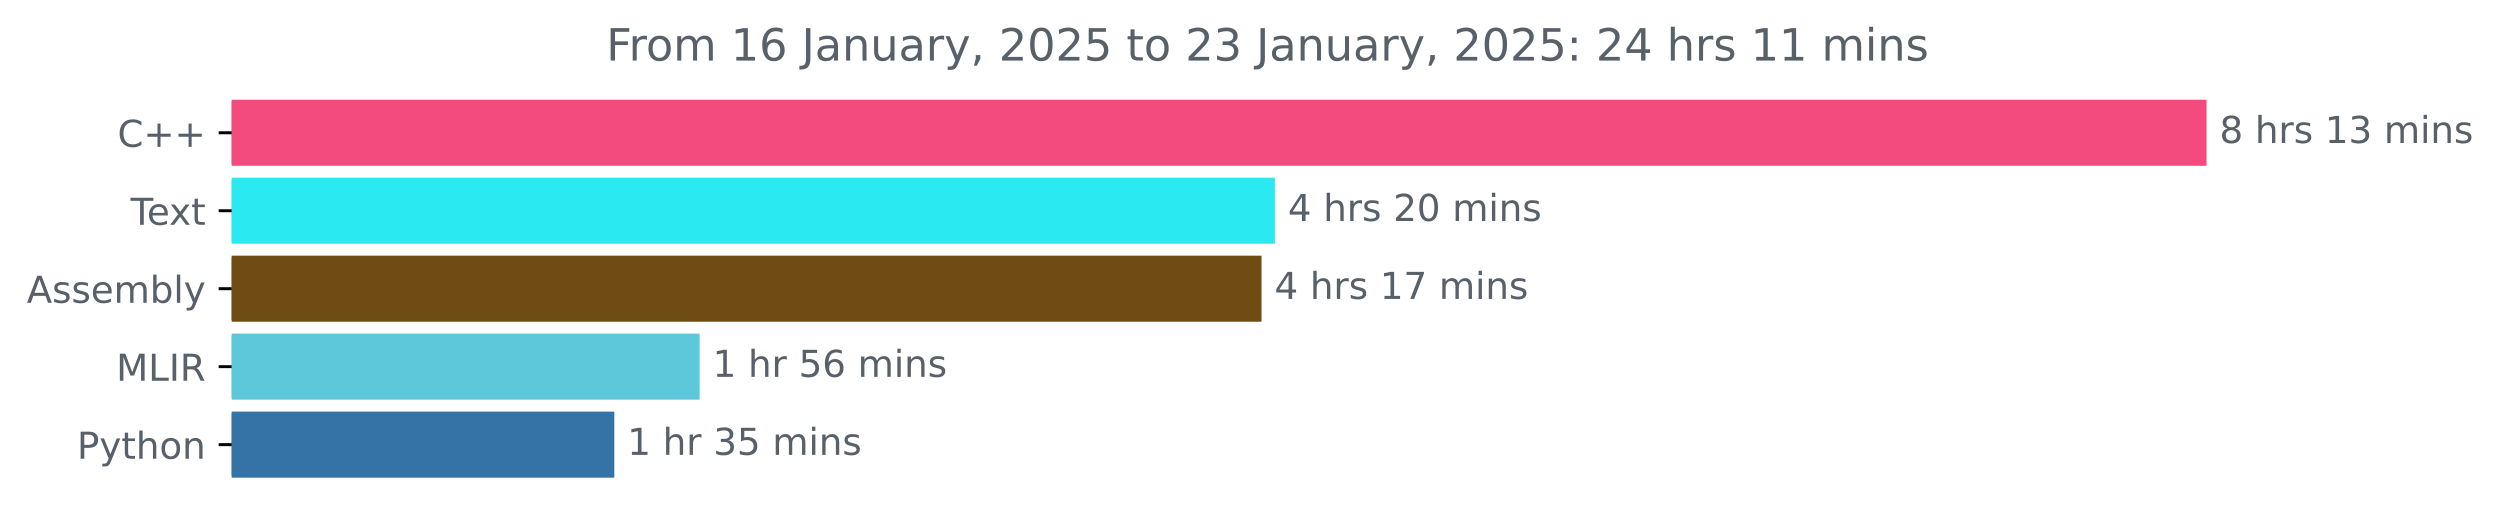
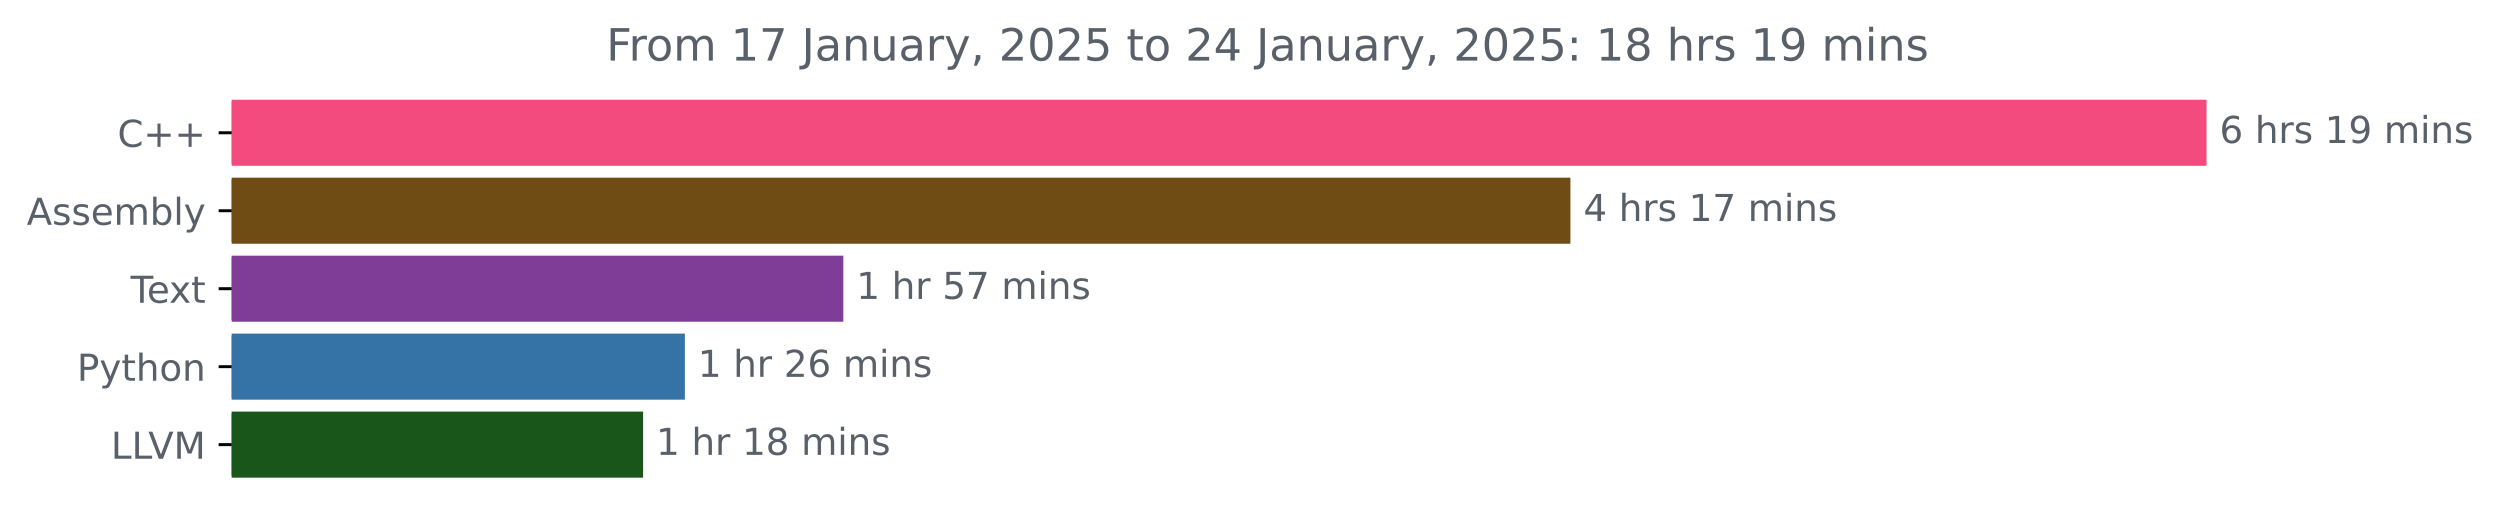
<svg xmlns="http://www.w3.org/2000/svg" xmlns:xlink="http://www.w3.org/1999/xlink" width="673.372pt" height="140.398pt" viewBox="0 0 673.372 140.398" version="1.1">
  <defs>
    <style type="text/css">*{stroke-linejoin: round; stroke-linecap: butt}</style>
  </defs>
  <g id="figure_1">
    <g id="patch_1">
      <path d="M 0 140.398  L 673.372 140.398  L 673.372 0  L 0 0  L 0 140.398  z " style="fill: none" />
    </g>
    <g id="axes_1">
      <g id="patch_2">
-         <path d="M 62.398 27.358  L 593.827 27.358  L 593.827 44.158  L 62.398 44.158  z " clip-path="url(#pa5e353f03c)" style="fill: #f34b7d; stroke: #f34b7d; stroke-linejoin: miter" />
+         <path d="M 62.398 27.358  L 593.827 27.358  L 593.827 44.158  L 62.398 44.158  z " clip-path="url(#pe6718f9376)" style="fill: #f34b7d; stroke: #f34b7d; stroke-linejoin: miter" />
      </g>
      <g id="patch_3">
-         <path d="M 62.398 48.358  L 342.888 48.358  L 342.888 65.158  L 62.398 65.158  z " clip-path="url(#pa5e353f03c)" style="fill: #2ae9f1; stroke: #2ae9f1; stroke-linejoin: miter" />
+         <path d="M 62.398 48.358  L 422.488 48.358  L 422.488 65.158  L 62.398 65.158  z " clip-path="url(#pe6718f9376)" style="fill: #6e4c13; stroke: #6e4c13; stroke-linejoin: miter" />
      </g>
      <g id="patch_4">
-         <path d="M 62.398 69.358  L 339.292 69.358  L 339.292 86.158  L 62.398 86.158  z " clip-path="url(#pa5e353f03c)" style="fill: #6e4c13; stroke: #6e4c13; stroke-linejoin: miter" />
+         <path d="M 62.398 69.358  L 226.65 69.358  L 226.65 86.158  L 62.398 86.158  z " clip-path="url(#pe6718f9376)" style="fill: #7f3d97; stroke: #7f3d97; stroke-linejoin: miter" />
      </g>
      <g id="patch_5">
-         <path d="M 62.398 90.358  L 187.946 90.358  L 187.946 107.158  L 62.398 107.158  z " clip-path="url(#pa5e353f03c)" style="fill: #5ec8db; stroke: #5ec8db; stroke-linejoin: miter" />
+         <path d="M 62.398 90.358  L 183.969 90.358  L 183.969 107.158  L 62.398 107.158  z " clip-path="url(#pe6718f9376)" style="fill: #3572a5; stroke: #3572a5; stroke-linejoin: miter" />
      </g>
      <g id="patch_6">
-         <path d="M 62.398 111.358  L 164.963 111.358  L 164.963 128.158  L 62.398 128.158  z " clip-path="url(#pa5e353f03c)" style="fill: #3572a5; stroke: #3572a5; stroke-linejoin: miter" />
+         <path d="M 62.398 111.358  L 172.721 111.358  L 172.721 128.158  L 62.398 128.158  z " clip-path="url(#pe6718f9376)" style="fill: #185619; stroke: #185619; stroke-linejoin: miter" />
      </g>
      <g id="matplotlib.axis_1" />
      <g id="matplotlib.axis_2">
        <g id="ytick_1">
          <g id="line2d_1">
            <defs>
-               <path id="m354c812a5a" d="M 0 0  L -3.5 0  " style="stroke: #000000; stroke-width: 0.8" />
+               <path id="m899b1f251d" d="M 0 0  L -3.5 0  " style="stroke: #000000; stroke-width: 0.8" />
            </defs>
            <g>
-               <use xlink:href="#m354c812a5a" x="62.398" y="35.758" style="stroke: #000000; stroke-width: 0.8" />
+               <use xlink:href="#m899b1f251d" x="62.398" y="35.758" style="stroke: #000000; stroke-width: 0.8" />
            </g>
          </g>
          <g id="text_1">
            <g style="fill: #586069" transform="translate(31.65625 39.55734) scale(0.1 -0.1)">
              <defs>
                <path id="DejaVuSans-43" d="M 4122 4306  L 4122 3641  Q 3803 3938 3442 4084  Q 3081 4231 2675 4231  Q 1875 4231 1450 3742  Q 1025 3253 1025 2328  Q 1025 1406 1450 917  Q 1875 428 2675 428  Q 3081 428 3442 575  Q 3803 722 4122 1019  L 4122 359  Q 3791 134 3420 21  Q 3050 -91 2638 -91  Q 1578 -91 968 557  Q 359 1206 359 2328  Q 359 3453 968 4101  Q 1578 4750 2638 4750  Q 3056 4750 3426 4639  Q 3797 4528 4122 4306  z " transform="scale(0.015625)" />
                <path id="DejaVuSans-2b" d="M 2944 4013  L 2944 2272  L 4684 2272  L 4684 1741  L 2944 1741  L 2944 0  L 2419 0  L 2419 1741  L 678 1741  L 678 2272  L 2419 2272  L 2419 4013  L 2944 4013  z " transform="scale(0.015625)" />
              </defs>
              <use xlink:href="#DejaVuSans-43" />
              <use xlink:href="#DejaVuSans-2b" x="69.824" />
              <use xlink:href="#DejaVuSans-2b" x="153.613" />
            </g>
          </g>
        </g>
        <g id="ytick_2">
          <g id="line2d_2">
            <g>
-               <use xlink:href="#m354c812a5a" x="62.398" y="56.758" style="stroke: #000000; stroke-width: 0.8" />
+               <use xlink:href="#m899b1f251d" x="62.398" y="56.758" style="stroke: #000000; stroke-width: 0.8" />
            </g>
          </g>
          <g id="text_2">
-             <g style="fill: #586069" transform="translate(35.17344 60.55734) scale(0.1 -0.1)">
-               <defs>
-                 <path id="DejaVuSans-54" d="M -19 4666  L 3928 4666  L 3928 4134  L 2272 4134  L 2272 0  L 1638 0  L 1638 4134  L -19 4134  L -19 4666  z " transform="scale(0.015625)" />
-                 <path id="DejaVuSans-65" d="M 3597 1894  L 3597 1613  L 953 1613  Q 991 1019 1311 708  Q 1631 397 2203 397  Q 2534 397 2845 478  Q 3156 559 3463 722  L 3463 178  Q 3153 47 2828 -22  Q 2503 -91 2169 -91  Q 1331 -91 842 396  Q 353 884 353 1716  Q 353 2575 817 3079  Q 1281 3584 2069 3584  Q 2775 3584 3186 3129  Q 3597 2675 3597 1894  z M 3022 2063  Q 3016 2534 2758 2815  Q 2500 3097 2075 3097  Q 1594 3097 1305 2825  Q 1016 2553 972 2059  L 3022 2063  z " transform="scale(0.015625)" />
-                 <path id="DejaVuSans-78" d="M 3513 3500  L 2247 1797  L 3578 0  L 2900 0  L 1881 1375  L 863 0  L 184 0  L 1544 1831  L 300 3500  L 978 3500  L 1906 2253  L 2834 3500  L 3513 3500  z " transform="scale(0.015625)" />
-                 <path id="DejaVuSans-74" d="M 1172 4494  L 1172 3500  L 2356 3500  L 2356 3053  L 1172 3053  L 1172 1153  Q 1172 725 1289 603  Q 1406 481 1766 481  L 2356 481  L 2356 0  L 1766 0  Q 1100 0 847 248  Q 594 497 594 1153  L 594 3053  L 172 3053  L 172 3500  L 594 3500  L 594 4494  L 1172 4494  z " transform="scale(0.015625)" />
-               </defs>
-               <use xlink:href="#DejaVuSans-54" />
-               <use xlink:href="#DejaVuSans-65" x="44.084" />
-               <use xlink:href="#DejaVuSans-78" x="103.857" />
-               <use xlink:href="#DejaVuSans-74" x="163.037" />
-             </g>
-           </g>
-         </g>
-         <g id="ytick_3">
-           <g id="line2d_3">
-             <g>
-               <use xlink:href="#m354c812a5a" x="62.398" y="77.758" style="stroke: #000000; stroke-width: 0.8" />
-             </g>
-           </g>
-           <g id="text_3">
-             <g style="fill: #586069" transform="translate(7.2 81.55734) scale(0.1 -0.1)">
+             <g style="fill: #586069" transform="translate(7.2 60.55734) scale(0.1 -0.1)">
              <defs>
                <path id="DejaVuSans-41" d="M 2188 4044  L 1331 1722  L 3047 1722  L 2188 4044  z M 1831 4666  L 2547 4666  L 4325 0  L 3669 0  L 3244 1197  L 1141 1197  L 716 0  L 50 0  L 1831 4666  z " transform="scale(0.015625)" />
                <path id="DejaVuSans-73" d="M 2834 3397  L 2834 2853  Q 2591 2978 2328 3040  Q 2066 3103 1784 3103  Q 1356 3103 1142 2972  Q 928 2841 928 2578  Q 928 2378 1081 2264  Q 1234 2150 1697 2047  L 1894 2003  Q 2506 1872 2764 1633  Q 3022 1394 3022 966  Q 3022 478 2636 193  Q 2250 -91 1575 -91  Q 1294 -91 989 -36  Q 684 19 347 128  L 347 722  Q 666 556 975 473  Q 1284 391 1588 391  Q 1994 391 2212 530  Q 2431 669 2431 922  Q 2431 1156 2273 1281  Q 2116 1406 1581 1522  L 1381 1569  Q 847 1681 609 1914  Q 372 2147 372 2553  Q 372 3047 722 3315  Q 1072 3584 1716 3584  Q 2034 3584 2315 3537  Q 2597 3491 2834 3397  z " transform="scale(0.015625)" />
+                 <path id="DejaVuSans-65" d="M 3597 1894  L 3597 1613  L 953 1613  Q 991 1019 1311 708  Q 1631 397 2203 397  Q 2534 397 2845 478  Q 3156 559 3463 722  L 3463 178  Q 3153 47 2828 -22  Q 2503 -91 2169 -91  Q 1331 -91 842 396  Q 353 884 353 1716  Q 353 2575 817 3079  Q 1281 3584 2069 3584  Q 2775 3584 3186 3129  Q 3597 2675 3597 1894  z M 3022 2063  Q 3016 2534 2758 2815  Q 2500 3097 2075 3097  Q 1594 3097 1305 2825  Q 1016 2553 972 2059  L 3022 2063  z " transform="scale(0.015625)" />
                <path id="DejaVuSans-6d" d="M 3328 2828  Q 3544 3216 3844 3400  Q 4144 3584 4550 3584  Q 5097 3584 5394 3201  Q 5691 2819 5691 2113  L 5691 0  L 5113 0  L 5113 2094  Q 5113 2597 4934 2840  Q 4756 3084 4391 3084  Q 3944 3084 3684 2787  Q 3425 2491 3425 1978  L 3425 0  L 2847 0  L 2847 2094  Q 2847 2600 2669 2842  Q 2491 3084 2119 3084  Q 1678 3084 1418 2786  Q 1159 2488 1159 1978  L 1159 0  L 581 0  L 581 3500  L 1159 3500  L 1159 2956  Q 1356 3278 1631 3431  Q 1906 3584 2284 3584  Q 2666 3584 2933 3390  Q 3200 3197 3328 2828  z " transform="scale(0.015625)" />
                <path id="DejaVuSans-62" d="M 3116 1747  Q 3116 2381 2855 2742  Q 2594 3103 2138 3103  Q 1681 3103 1420 2742  Q 1159 2381 1159 1747  Q 1159 1113 1420 752  Q 1681 391 2138 391  Q 2594 391 2855 752  Q 3116 1113 3116 1747  z M 1159 2969  Q 1341 3281 1617 3432  Q 1894 3584 2278 3584  Q 2916 3584 3314 3078  Q 3713 2572 3713 1747  Q 3713 922 3314 415  Q 2916 -91 2278 -91  Q 1894 -91 1617 61  Q 1341 213 1159 525  L 1159 0  L 581 0  L 581 4863  L 1159 4863  L 1159 2969  z " transform="scale(0.015625)" />
                <path id="DejaVuSans-6c" d="M 603 4863  L 1178 4863  L 1178 0  L 603 0  L 603 4863  z " transform="scale(0.015625)" />
                <path id="DejaVuSans-79" d="M 2059 -325  Q 1816 -950 1584 -1140  Q 1353 -1331 966 -1331  L 506 -1331  L 506 -850  L 844 -850  Q 1081 -850 1212 -737  Q 1344 -625 1503 -206  L 1606 56  L 191 3500  L 800 3500  L 1894 763  L 2988 3500  L 3597 3500  L 2059 -325  z " transform="scale(0.015625)" />
              </defs>
              <use xlink:href="#DejaVuSans-41" />
              <use xlink:href="#DejaVuSans-73" x="68.408" />
              <use xlink:href="#DejaVuSans-73" x="120.508" />
              <use xlink:href="#DejaVuSans-65" x="172.607" />
              <use xlink:href="#DejaVuSans-6d" x="234.131" />
              <use xlink:href="#DejaVuSans-62" x="331.543" />
              <use xlink:href="#DejaVuSans-6c" x="395.02" />
              <use xlink:href="#DejaVuSans-79" x="422.803" />
            </g>
          </g>
        </g>
+         <g id="ytick_3">
+           <g id="line2d_3">
+             <g>
+               <use xlink:href="#m899b1f251d" x="62.398" y="77.758" style="stroke: #000000; stroke-width: 0.8" />
+             </g>
+           </g>
+           <g id="text_3">
+             <g style="fill: #586069" transform="translate(35.17344 81.55734) scale(0.1 -0.1)">
+               <defs>
+                 <path id="DejaVuSans-54" d="M -19 4666  L 3928 4666  L 3928 4134  L 2272 4134  L 2272 0  L 1638 0  L 1638 4134  L -19 4134  L -19 4666  z " transform="scale(0.015625)" />
+                 <path id="DejaVuSans-78" d="M 3513 3500  L 2247 1797  L 3578 0  L 2900 0  L 1881 1375  L 863 0  L 184 0  L 1544 1831  L 300 3500  L 978 3500  L 1906 2253  L 2834 3500  L 3513 3500  z " transform="scale(0.015625)" />
+                 <path id="DejaVuSans-74" d="M 1172 4494  L 1172 3500  L 2356 3500  L 2356 3053  L 1172 3053  L 1172 1153  Q 1172 725 1289 603  Q 1406 481 1766 481  L 2356 481  L 2356 0  L 1766 0  Q 1100 0 847 248  Q 594 497 594 1153  L 594 3053  L 172 3053  L 172 3500  L 594 3500  L 594 4494  L 1172 4494  z " transform="scale(0.015625)" />
+               </defs>
+               <use xlink:href="#DejaVuSans-54" />
+               <use xlink:href="#DejaVuSans-65" x="44.084" />
+               <use xlink:href="#DejaVuSans-78" x="103.857" />
+               <use xlink:href="#DejaVuSans-74" x="163.037" />
+             </g>
+           </g>
+         </g>
        <g id="ytick_4">
          <g id="line2d_4">
            <g>
-               <use xlink:href="#m354c812a5a" x="62.398" y="98.758" style="stroke: #000000; stroke-width: 0.8" />
+               <use xlink:href="#m899b1f251d" x="62.398" y="98.758" style="stroke: #000000; stroke-width: 0.8" />
            </g>
          </g>
          <g id="text_4">
-             <g style="fill: #586069" transform="translate(31.3 102.5573) scale(0.1 -0.1)">
-               <defs>
-                 <path id="DejaVuSans-4d" d="M 628 4666  L 1569 4666  L 2759 1491  L 3956 4666  L 4897 4666  L 4897 0  L 4281 0  L 4281 4097  L 3078 897  L 2444 897  L 1241 4097  L 1241 0  L 628 0  L 628 4666  z " transform="scale(0.015625)" />
-                 <path id="DejaVuSans-4c" d="M 628 4666  L 1259 4666  L 1259 531  L 3531 531  L 3531 0  L 628 0  L 628 4666  z " transform="scale(0.015625)" />
-                 <path id="DejaVuSans-49" d="M 628 4666  L 1259 4666  L 1259 0  L 628 0  L 628 4666  z " transform="scale(0.015625)" />
-                 <path id="DejaVuSans-52" d="M 2841 2188  Q 3044 2119 3236 1894  Q 3428 1669 3622 1275  L 4263 0  L 3584 0  L 2988 1197  Q 2756 1666 2539 1819  Q 2322 1972 1947 1972  L 1259 1972  L 1259 0  L 628 0  L 628 4666  L 2053 4666  Q 2853 4666 3247 4331  Q 3641 3997 3641 3322  Q 3641 2881 3436 2590  Q 3231 2300 2841 2188  z M 1259 4147  L 1259 2491  L 2053 2491  Q 2509 2491 2742 2702  Q 2975 2913 2975 3322  Q 2975 3731 2742 3939  Q 2509 4147 2053 4147  L 1259 4147  z " transform="scale(0.015625)" />
-               </defs>
-               <use xlink:href="#DejaVuSans-4d" />
-               <use xlink:href="#DejaVuSans-4c" x="86.279" />
-               <use xlink:href="#DejaVuSans-49" x="141.992" />
-               <use xlink:href="#DejaVuSans-52" x="171.484" />
-             </g>
-           </g>
-         </g>
-         <g id="ytick_5">
-           <g id="line2d_5">
-             <g>
-               <use xlink:href="#m354c812a5a" x="62.398" y="119.758" style="stroke: #000000; stroke-width: 0.8" />
-             </g>
-           </g>
-           <g id="text_5">
-             <g style="fill: #586069" transform="translate(20.73594 123.5573) scale(0.1 -0.1)">
+             <g style="fill: #586069" transform="translate(20.73594 102.5573) scale(0.1 -0.1)">
              <defs>
                <path id="DejaVuSans-50" d="M 1259 4147  L 1259 2394  L 2053 2394  Q 2494 2394 2734 2622  Q 2975 2850 2975 3272  Q 2975 3691 2734 3919  Q 2494 4147 2053 4147  L 1259 4147  z M 628 4666  L 2053 4666  Q 2838 4666 3239 4311  Q 3641 3956 3641 3272  Q 3641 2581 3239 2228  Q 2838 1875 2053 1875  L 1259 1875  L 1259 0  L 628 0  L 628 4666  z " transform="scale(0.015625)" />
                <path id="DejaVuSans-68" d="M 3513 2113  L 3513 0  L 2938 0  L 2938 2094  Q 2938 2591 2744 2837  Q 2550 3084 2163 3084  Q 1697 3084 1428 2787  Q 1159 2491 1159 1978  L 1159 0  L 581 0  L 581 4863  L 1159 4863  L 1159 2956  Q 1366 3272 1645 3428  Q 1925 3584 2291 3584  Q 2894 3584 3203 3211  Q 3513 2838 3513 2113  z " transform="scale(0.015625)" />
                <path id="DejaVuSans-6f" d="M 1959 3097  Q 1497 3097 1228 2736  Q 959 2375 959 1747  Q 959 1119 1226 758  Q 1494 397 1959 397  Q 2419 397 2687 759  Q 2956 1122 2956 1747  Q 2956 2369 2687 2733  Q 2419 3097 1959 3097  z M 1959 3584  Q 2709 3584 3137 3096  Q 3566 2609 3566 1747  Q 3566 888 3137 398  Q 2709 -91 1959 -91  Q 1206 -91 779 398  Q 353 888 353 1747  Q 353 2609 779 3096  Q 1206 3584 1959 3584  z " transform="scale(0.015625)" />
                <path id="DejaVuSans-6e" d="M 3513 2113  L 3513 0  L 2938 0  L 2938 2094  Q 2938 2591 2744 2837  Q 2550 3084 2163 3084  Q 1697 3084 1428 2787  Q 1159 2491 1159 1978  L 1159 0  L 581 0  L 581 3500  L 1159 3500  L 1159 2956  Q 1366 3272 1645 3428  Q 1925 3584 2291 3584  Q 2894 3584 3203 3211  Q 3513 2838 3513 2113  z " transform="scale(0.015625)" />
              </defs>
              <use xlink:href="#DejaVuSans-50" />
              <use xlink:href="#DejaVuSans-79" x="60.303" />
              <use xlink:href="#DejaVuSans-74" x="119.482" />
              <use xlink:href="#DejaVuSans-68" x="158.691" />
              <use xlink:href="#DejaVuSans-6f" x="222.07" />
              <use xlink:href="#DejaVuSans-6e" x="283.252" />
            </g>
          </g>
        </g>
+         <g id="ytick_5">
+           <g id="line2d_5">
+             <g>
+               <use xlink:href="#m899b1f251d" x="62.398" y="119.758" style="stroke: #000000; stroke-width: 0.8" />
+             </g>
+           </g>
+           <g id="text_5">
+             <g style="fill: #586069" transform="translate(29.88594 123.5573) scale(0.1 -0.1)">
+               <defs>
+                 <path id="DejaVuSans-4c" d="M 628 4666  L 1259 4666  L 1259 531  L 3531 531  L 3531 0  L 628 0  L 628 4666  z " transform="scale(0.015625)" />
+                 <path id="DejaVuSans-56" d="M 1831 0  L 50 4666  L 709 4666  L 2188 738  L 3669 4666  L 4325 4666  L 2547 0  L 1831 0  z " transform="scale(0.015625)" />
+                 <path id="DejaVuSans-4d" d="M 628 4666  L 1569 4666  L 2759 1491  L 3956 4666  L 4897 4666  L 4897 0  L 4281 0  L 4281 4097  L 3078 897  L 2444 897  L 1241 4097  L 1241 0  L 628 0  L 628 4666  z " transform="scale(0.015625)" />
+               </defs>
+               <use xlink:href="#DejaVuSans-4c" />
+               <use xlink:href="#DejaVuSans-4c" x="55.713" />
+               <use xlink:href="#DejaVuSans-56" x="100.426" />
+               <use xlink:href="#DejaVuSans-4d" x="168.834" />
+             </g>
+           </g>
+         </g>
      </g>
      <g id="text_6">
        <g style="fill: #586069" transform="translate(597.827 38.5175) scale(0.1 -0.1)">
          <defs>
-             <path id="DejaVuSans-38" d="M 2034 2216  Q 1584 2216 1326 1975  Q 1069 1734 1069 1313  Q 1069 891 1326 650  Q 1584 409 2034 409  Q 2484 409 2743 651  Q 3003 894 3003 1313  Q 3003 1734 2745 1975  Q 2488 2216 2034 2216  z M 1403 2484  Q 997 2584 770 2862  Q 544 3141 544 3541  Q 544 4100 942 4425  Q 1341 4750 2034 4750  Q 2731 4750 3128 4425  Q 3525 4100 3525 3541  Q 3525 3141 3298 2862  Q 3072 2584 2669 2484  Q 3125 2378 3379 2068  Q 3634 1759 3634 1313  Q 3634 634 3220 271  Q 2806 -91 2034 -91  Q 1263 -91 848 271  Q 434 634 434 1313  Q 434 1759 690 2068  Q 947 2378 1403 2484  z M 1172 3481  Q 1172 3119 1398 2916  Q 1625 2713 2034 2713  Q 2441 2713 2670 2916  Q 2900 3119 2900 3481  Q 2900 3844 2670 4047  Q 2441 4250 2034 4250  Q 1625 4250 1398 4047  Q 1172 3844 1172 3481  z " transform="scale(0.015625)" />
+             <path id="DejaVuSans-36" d="M 2113 2584  Q 1688 2584 1439 2293  Q 1191 2003 1191 1497  Q 1191 994 1439 701  Q 1688 409 2113 409  Q 2538 409 2786 701  Q 3034 994 3034 1497  Q 3034 2003 2786 2293  Q 2538 2584 2113 2584  z M 3366 4563  L 3366 3988  Q 3128 4100 2886 4159  Q 2644 4219 2406 4219  Q 1781 4219 1451 3797  Q 1122 3375 1075 2522  Q 1259 2794 1537 2939  Q 1816 3084 2150 3084  Q 2853 3084 3261 2657  Q 3669 2231 3669 1497  Q 3669 778 3244 343  Q 2819 -91 2113 -91  Q 1303 -91 875 529  Q 447 1150 447 2328  Q 447 3434 972 4092  Q 1497 4750 2381 4750  Q 2619 4750 2861 4703  Q 3103 4656 3366 4563  z " transform="scale(0.015625)" />
            <path id="DejaVuSans-20" transform="scale(0.015625)" />
            <path id="DejaVuSans-72" d="M 2631 2963  Q 2534 3019 2420 3045  Q 2306 3072 2169 3072  Q 1681 3072 1420 2755  Q 1159 2438 1159 1844  L 1159 0  L 581 0  L 581 3500  L 1159 3500  L 1159 2956  Q 1341 3275 1631 3429  Q 1922 3584 2338 3584  Q 2397 3584 2469 3576  Q 2541 3569 2628 3553  L 2631 2963  z " transform="scale(0.015625)" />
            <path id="DejaVuSans-31" d="M 794 531  L 1825 531  L 1825 4091  L 703 3866  L 703 4441  L 1819 4666  L 2450 4666  L 2450 531  L 3481 531  L 3481 0  L 794 0  L 794 531  z " transform="scale(0.015625)" />
-             <path id="DejaVuSans-33" d="M 2597 2516  Q 3050 2419 3304 2112  Q 3559 1806 3559 1356  Q 3559 666 3084 287  Q 2609 -91 1734 -91  Q 1441 -91 1130 -33  Q 819 25 488 141  L 488 750  Q 750 597 1062 519  Q 1375 441 1716 441  Q 2309 441 2620 675  Q 2931 909 2931 1356  Q 2931 1769 2642 2001  Q 2353 2234 1838 2234  L 1294 2234  L 1294 2753  L 1863 2753  Q 2328 2753 2575 2939  Q 2822 3125 2822 3475  Q 2822 3834 2567 4026  Q 2313 4219 1838 4219  Q 1578 4219 1281 4162  Q 984 4106 628 3988  L 628 4550  Q 988 4650 1302 4700  Q 1616 4750 1894 4750  Q 2613 4750 3031 4423  Q 3450 4097 3450 3541  Q 3450 3153 3228 2886  Q 3006 2619 2597 2516  z " transform="scale(0.015625)" />
+             <path id="DejaVuSans-39" d="M 703 97  L 703 672  Q 941 559 1184 500  Q 1428 441 1663 441  Q 2288 441 2617 861  Q 2947 1281 2994 2138  Q 2813 1869 2534 1725  Q 2256 1581 1919 1581  Q 1219 1581 811 2004  Q 403 2428 403 3163  Q 403 3881 828 4315  Q 1253 4750 1959 4750  Q 2769 4750 3195 4129  Q 3622 3509 3622 2328  Q 3622 1225 3098 567  Q 2575 -91 1691 -91  Q 1453 -91 1209 -44  Q 966 3 703 97  z M 1959 2075  Q 2384 2075 2632 2365  Q 2881 2656 2881 3163  Q 2881 3666 2632 3958  Q 2384 4250 1959 4250  Q 1534 4250 1286 3958  Q 1038 3666 1038 3163  Q 1038 2656 1286 2365  Q 1534 2075 1959 2075  z " transform="scale(0.015625)" />
            <path id="DejaVuSans-69" d="M 603 3500  L 1178 3500  L 1178 0  L 603 0  L 603 3500  z M 603 4863  L 1178 4863  L 1178 4134  L 603 4134  L 603 4863  z " transform="scale(0.015625)" />
          </defs>
-           <use xlink:href="#DejaVuSans-38" />
+           <use xlink:href="#DejaVuSans-36" />
          <use xlink:href="#DejaVuSans-20" x="63.623" />
          <use xlink:href="#DejaVuSans-68" x="95.41" />
          <use xlink:href="#DejaVuSans-72" x="158.789" />
          <use xlink:href="#DejaVuSans-73" x="199.902" />
          <use xlink:href="#DejaVuSans-20" x="252.002" />
          <use xlink:href="#DejaVuSans-31" x="283.789" />
-           <use xlink:href="#DejaVuSans-33" x="347.412" />
+           <use xlink:href="#DejaVuSans-39" x="347.412" />
          <use xlink:href="#DejaVuSans-20" x="411.035" />
          <use xlink:href="#DejaVuSans-6d" x="442.822" />
          <use xlink:href="#DejaVuSans-69" x="540.234" />
          <use xlink:href="#DejaVuSans-6e" x="568.018" />
          <use xlink:href="#DejaVuSans-73" x="631.396" />
        </g>
      </g>
      <g id="text_7">
-         <g style="fill: #586069" transform="translate(346.8877 59.5175) scale(0.1 -0.1)">
+         <g style="fill: #586069" transform="translate(426.4879 59.5175) scale(0.1 -0.1)">
          <defs>
            <path id="DejaVuSans-34" d="M 2419 4116  L 825 1625  L 2419 1625  L 2419 4116  z M 2253 4666  L 3047 4666  L 3047 1625  L 3713 1625  L 3713 1100  L 3047 1100  L 3047 0  L 2419 0  L 2419 1100  L 313 1100  L 313 1709  L 2253 4666  z " transform="scale(0.015625)" />
-             <path id="DejaVuSans-32" d="M 1228 531  L 3431 531  L 3431 0  L 469 0  L 469 531  Q 828 903 1448 1529  Q 2069 2156 2228 2338  Q 2531 2678 2651 2914  Q 2772 3150 2772 3378  Q 2772 3750 2511 3984  Q 2250 4219 1831 4219  Q 1534 4219 1204 4116  Q 875 4013 500 3803  L 500 4441  Q 881 4594 1212 4672  Q 1544 4750 1819 4750  Q 2544 4750 2975 4387  Q 3406 4025 3406 3419  Q 3406 3131 3298 2873  Q 3191 2616 2906 2266  Q 2828 2175 2409 1742  Q 1991 1309 1228 531  z " transform="scale(0.015625)" />
-             <path id="DejaVuSans-30" d="M 2034 4250  Q 1547 4250 1301 3770  Q 1056 3291 1056 2328  Q 1056 1369 1301 889  Q 1547 409 2034 409  Q 2525 409 2770 889  Q 3016 1369 3016 2328  Q 3016 3291 2770 3770  Q 2525 4250 2034 4250  z M 2034 4750  Q 2819 4750 3233 4129  Q 3647 3509 3647 2328  Q 3647 1150 3233 529  Q 2819 -91 2034 -91  Q 1250 -91 836 529  Q 422 1150 422 2328  Q 422 3509 836 4129  Q 1250 4750 2034 4750  z " transform="scale(0.015625)" />
-           </defs>
-           <use xlink:href="#DejaVuSans-34" />
-           <use xlink:href="#DejaVuSans-20" x="63.623" />
-           <use xlink:href="#DejaVuSans-68" x="95.41" />
-           <use xlink:href="#DejaVuSans-72" x="158.789" />
-           <use xlink:href="#DejaVuSans-73" x="199.902" />
-           <use xlink:href="#DejaVuSans-20" x="252.002" />
-           <use xlink:href="#DejaVuSans-32" x="283.789" />
-           <use xlink:href="#DejaVuSans-30" x="347.412" />
-           <use xlink:href="#DejaVuSans-20" x="411.035" />
-           <use xlink:href="#DejaVuSans-6d" x="442.822" />
-           <use xlink:href="#DejaVuSans-69" x="540.234" />
-           <use xlink:href="#DejaVuSans-6e" x="568.018" />
-           <use xlink:href="#DejaVuSans-73" x="631.396" />
-         </g>
-       </g>
-       <g id="text_8">
-         <g style="fill: #586069" transform="translate(343.2916 80.5175) scale(0.1 -0.1)">
-           <defs>
            <path id="DejaVuSans-37" d="M 525 4666  L 3525 4666  L 3525 4397  L 1831 0  L 1172 0  L 2766 4134  L 525 4134  L 525 4666  z " transform="scale(0.015625)" />
          </defs>
          <use xlink:href="#DejaVuSans-34" />
          <use xlink:href="#DejaVuSans-20" x="63.623" />
          <use xlink:href="#DejaVuSans-68" x="95.41" />
          <use xlink:href="#DejaVuSans-72" x="158.789" />
          <use xlink:href="#DejaVuSans-73" x="199.902" />
          <use xlink:href="#DejaVuSans-20" x="252.002" />
          <use xlink:href="#DejaVuSans-31" x="283.789" />
          <use xlink:href="#DejaVuSans-37" x="347.412" />
          <use xlink:href="#DejaVuSans-20" x="411.035" />
          <use xlink:href="#DejaVuSans-6d" x="442.822" />
          <use xlink:href="#DejaVuSans-69" x="540.234" />
          <use xlink:href="#DejaVuSans-6e" x="568.018" />
          <use xlink:href="#DejaVuSans-73" x="631.396" />
        </g>
      </g>
-       <g id="text_9">
-         <g style="fill: #586069" transform="translate(191.9463 101.5175) scale(0.1 -0.1)">
+       <g id="text_8">
+         <g style="fill: #586069" transform="translate(230.6498 80.5175) scale(0.1 -0.1)">
          <defs>
            <path id="DejaVuSans-35" d="M 691 4666  L 3169 4666  L 3169 4134  L 1269 4134  L 1269 2991  Q 1406 3038 1543 3061  Q 1681 3084 1819 3084  Q 2600 3084 3056 2656  Q 3513 2228 3513 1497  Q 3513 744 3044 326  Q 2575 -91 1722 -91  Q 1428 -91 1123 -41  Q 819 9 494 109  L 494 744  Q 775 591 1075 516  Q 1375 441 1709 441  Q 2250 441 2565 725  Q 2881 1009 2881 1497  Q 2881 1984 2565 2268  Q 2250 2553 1709 2553  Q 1456 2553 1204 2497  Q 953 2441 691 2322  L 691 4666  z " transform="scale(0.015625)" />
-             <path id="DejaVuSans-36" d="M 2113 2584  Q 1688 2584 1439 2293  Q 1191 2003 1191 1497  Q 1191 994 1439 701  Q 1688 409 2113 409  Q 2538 409 2786 701  Q 3034 994 3034 1497  Q 3034 2003 2786 2293  Q 2538 2584 2113 2584  z M 3366 4563  L 3366 3988  Q 3128 4100 2886 4159  Q 2644 4219 2406 4219  Q 1781 4219 1451 3797  Q 1122 3375 1075 2522  Q 1259 2794 1537 2939  Q 1816 3084 2150 3084  Q 2853 3084 3261 2657  Q 3669 2231 3669 1497  Q 3669 778 3244 343  Q 2819 -91 2113 -91  Q 1303 -91 875 529  Q 447 1150 447 2328  Q 447 3434 972 4092  Q 1497 4750 2381 4750  Q 2619 4750 2861 4703  Q 3103 4656 3366 4563  z " transform="scale(0.015625)" />
          </defs>
          <use xlink:href="#DejaVuSans-31" />
          <use xlink:href="#DejaVuSans-20" x="63.623" />
          <use xlink:href="#DejaVuSans-68" x="95.41" />
          <use xlink:href="#DejaVuSans-72" x="158.789" />
          <use xlink:href="#DejaVuSans-20" x="199.902" />
          <use xlink:href="#DejaVuSans-35" x="231.689" />
+           <use xlink:href="#DejaVuSans-37" x="295.312" />
+           <use xlink:href="#DejaVuSans-20" x="358.936" />
+           <use xlink:href="#DejaVuSans-6d" x="390.723" />
+           <use xlink:href="#DejaVuSans-69" x="488.135" />
+           <use xlink:href="#DejaVuSans-6e" x="515.918" />
+           <use xlink:href="#DejaVuSans-73" x="579.297" />
+         </g>
+       </g>
+       <g id="text_9">
+         <g style="fill: #586069" transform="translate(187.9691 101.5175) scale(0.1 -0.1)">
+           <defs>
+             <path id="DejaVuSans-32" d="M 1228 531  L 3431 531  L 3431 0  L 469 0  L 469 531  Q 828 903 1448 1529  Q 2069 2156 2228 2338  Q 2531 2678 2651 2914  Q 2772 3150 2772 3378  Q 2772 3750 2511 3984  Q 2250 4219 1831 4219  Q 1534 4219 1204 4116  Q 875 4013 500 3803  L 500 4441  Q 881 4594 1212 4672  Q 1544 4750 1819 4750  Q 2544 4750 2975 4387  Q 3406 4025 3406 3419  Q 3406 3131 3298 2873  Q 3191 2616 2906 2266  Q 2828 2175 2409 1742  Q 1991 1309 1228 531  z " transform="scale(0.015625)" />
+           </defs>
+           <use xlink:href="#DejaVuSans-31" />
+           <use xlink:href="#DejaVuSans-20" x="63.623" />
+           <use xlink:href="#DejaVuSans-68" x="95.41" />
+           <use xlink:href="#DejaVuSans-72" x="158.789" />
+           <use xlink:href="#DejaVuSans-20" x="199.902" />
+           <use xlink:href="#DejaVuSans-32" x="231.689" />
          <use xlink:href="#DejaVuSans-36" x="295.312" />
          <use xlink:href="#DejaVuSans-20" x="358.936" />
          <use xlink:href="#DejaVuSans-6d" x="390.723" />
          <use xlink:href="#DejaVuSans-69" x="488.135" />
          <use xlink:href="#DejaVuSans-6e" x="515.918" />
          <use xlink:href="#DejaVuSans-73" x="579.297" />
        </g>
      </g>
      <g id="text_10">
-         <g style="fill: #586069" transform="translate(168.9631 122.5175) scale(0.1 -0.1)">
+         <g style="fill: #586069" transform="translate(176.7211 122.5175) scale(0.1 -0.1)">
+           <defs>
+             <path id="DejaVuSans-38" d="M 2034 2216  Q 1584 2216 1326 1975  Q 1069 1734 1069 1313  Q 1069 891 1326 650  Q 1584 409 2034 409  Q 2484 409 2743 651  Q 3003 894 3003 1313  Q 3003 1734 2745 1975  Q 2488 2216 2034 2216  z M 1403 2484  Q 997 2584 770 2862  Q 544 3141 544 3541  Q 544 4100 942 4425  Q 1341 4750 2034 4750  Q 2731 4750 3128 4425  Q 3525 4100 3525 3541  Q 3525 3141 3298 2862  Q 3072 2584 2669 2484  Q 3125 2378 3379 2068  Q 3634 1759 3634 1313  Q 3634 634 3220 271  Q 2806 -91 2034 -91  Q 1263 -91 848 271  Q 434 634 434 1313  Q 434 1759 690 2068  Q 947 2378 1403 2484  z M 1172 3481  Q 1172 3119 1398 2916  Q 1625 2713 2034 2713  Q 2441 2713 2670 2916  Q 2900 3119 2900 3481  Q 2900 3844 2670 4047  Q 2441 4250 2034 4250  Q 1625 4250 1398 4047  Q 1172 3844 1172 3481  z " transform="scale(0.015625)" />
+           </defs>
          <use xlink:href="#DejaVuSans-31" />
          <use xlink:href="#DejaVuSans-20" x="63.623" />
          <use xlink:href="#DejaVuSans-68" x="95.41" />
          <use xlink:href="#DejaVuSans-72" x="158.789" />
          <use xlink:href="#DejaVuSans-20" x="199.902" />
-           <use xlink:href="#DejaVuSans-33" x="231.689" />
-           <use xlink:href="#DejaVuSans-35" x="295.312" />
+           <use xlink:href="#DejaVuSans-31" x="231.689" />
+           <use xlink:href="#DejaVuSans-38" x="295.312" />
          <use xlink:href="#DejaVuSans-20" x="358.936" />
          <use xlink:href="#DejaVuSans-6d" x="390.723" />
          <use xlink:href="#DejaVuSans-69" x="488.135" />
          <use xlink:href="#DejaVuSans-6e" x="515.918" />
          <use xlink:href="#DejaVuSans-73" x="579.297" />
        </g>
      </g>
      <g id="text_11">
        <g style="fill: #586069" transform="translate(163.2941 16.31812) scale(0.12 -0.12)">
          <defs>
            <path id="DejaVuSans-46" d="M 628 4666  L 3309 4666  L 3309 4134  L 1259 4134  L 1259 2759  L 3109 2759  L 3109 2228  L 1259 2228  L 1259 0  L 628 0  L 628 4666  z " transform="scale(0.015625)" />
            <path id="DejaVuSans-4a" d="M 628 4666  L 1259 4666  L 1259 325  Q 1259 -519 939 -900  Q 619 -1281 -91 -1281  L -331 -1281  L -331 -750  L -134 -750  Q 284 -750 456 -515  Q 628 -281 628 325  L 628 4666  z " transform="scale(0.015625)" />
            <path id="DejaVuSans-61" d="M 2194 1759  Q 1497 1759 1228 1600  Q 959 1441 959 1056  Q 959 750 1161 570  Q 1363 391 1709 391  Q 2188 391 2477 730  Q 2766 1069 2766 1631  L 2766 1759  L 2194 1759  z M 3341 1997  L 3341 0  L 2766 0  L 2766 531  Q 2569 213 2275 61  Q 1981 -91 1556 -91  Q 1019 -91 701 211  Q 384 513 384 1019  Q 384 1609 779 1909  Q 1175 2209 1959 2209  L 2766 2209  L 2766 2266  Q 2766 2663 2505 2880  Q 2244 3097 1772 3097  Q 1472 3097 1187 3025  Q 903 2953 641 2809  L 641 3341  Q 956 3463 1253 3523  Q 1550 3584 1831 3584  Q 2591 3584 2966 3190  Q 3341 2797 3341 1997  z " transform="scale(0.015625)" />
            <path id="DejaVuSans-75" d="M 544 1381  L 544 3500  L 1119 3500  L 1119 1403  Q 1119 906 1312 657  Q 1506 409 1894 409  Q 2359 409 2629 706  Q 2900 1003 2900 1516  L 2900 3500  L 3475 3500  L 3475 0  L 2900 0  L 2900 538  Q 2691 219 2414 64  Q 2138 -91 1772 -91  Q 1169 -91 856 284  Q 544 659 544 1381  z M 1991 3584  L 1991 3584  z " transform="scale(0.015625)" />
            <path id="DejaVuSans-2c" d="M 750 794  L 1409 794  L 1409 256  L 897 -744  L 494 -744  L 750 256  L 750 794  z " transform="scale(0.015625)" />
+             <path id="DejaVuSans-30" d="M 2034 4250  Q 1547 4250 1301 3770  Q 1056 3291 1056 2328  Q 1056 1369 1301 889  Q 1547 409 2034 409  Q 2525 409 2770 889  Q 3016 1369 3016 2328  Q 3016 3291 2770 3770  Q 2525 4250 2034 4250  z M 2034 4750  Q 2819 4750 3233 4129  Q 3647 3509 3647 2328  Q 3647 1150 3233 529  Q 2819 -91 2034 -91  Q 1250 -91 836 529  Q 422 1150 422 2328  Q 422 3509 836 4129  Q 1250 4750 2034 4750  z " transform="scale(0.015625)" />
            <path id="DejaVuSans-3a" d="M 750 794  L 1409 794  L 1409 0  L 750 0  L 750 794  z M 750 3309  L 1409 3309  L 1409 2516  L 750 2516  L 750 3309  z " transform="scale(0.015625)" />
          </defs>
          <use xlink:href="#DejaVuSans-46" />
          <use xlink:href="#DejaVuSans-72" x="50.27" />
          <use xlink:href="#DejaVuSans-6f" x="89.133" />
          <use xlink:href="#DejaVuSans-6d" x="150.314" />
          <use xlink:href="#DejaVuSans-20" x="247.727" />
          <use xlink:href="#DejaVuSans-31" x="279.514" />
-           <use xlink:href="#DejaVuSans-36" x="343.137" />
+           <use xlink:href="#DejaVuSans-37" x="343.137" />
          <use xlink:href="#DejaVuSans-20" x="406.76" />
          <use xlink:href="#DejaVuSans-4a" x="438.547" />
          <use xlink:href="#DejaVuSans-61" x="468.039" />
          <use xlink:href="#DejaVuSans-6e" x="529.318" />
          <use xlink:href="#DejaVuSans-75" x="592.697" />
          <use xlink:href="#DejaVuSans-61" x="656.076" />
          <use xlink:href="#DejaVuSans-72" x="717.355" />
          <use xlink:href="#DejaVuSans-79" x="758.469" />
          <use xlink:href="#DejaVuSans-2c" x="817.648" />
          <use xlink:href="#DejaVuSans-20" x="849.436" />
          <use xlink:href="#DejaVuSans-32" x="881.223" />
          <use xlink:href="#DejaVuSans-30" x="944.846" />
          <use xlink:href="#DejaVuSans-32" x="1008.469" />
          <use xlink:href="#DejaVuSans-35" x="1072.092" />
          <use xlink:href="#DejaVuSans-20" x="1135.715" />
          <use xlink:href="#DejaVuSans-74" x="1167.502" />
          <use xlink:href="#DejaVuSans-6f" x="1206.711" />
          <use xlink:href="#DejaVuSans-20" x="1267.893" />
          <use xlink:href="#DejaVuSans-32" x="1299.68" />
-           <use xlink:href="#DejaVuSans-33" x="1363.303" />
+           <use xlink:href="#DejaVuSans-34" x="1363.303" />
          <use xlink:href="#DejaVuSans-20" x="1426.926" />
          <use xlink:href="#DejaVuSans-4a" x="1458.713" />
          <use xlink:href="#DejaVuSans-61" x="1488.205" />
          <use xlink:href="#DejaVuSans-6e" x="1549.484" />
          <use xlink:href="#DejaVuSans-75" x="1612.863" />
          <use xlink:href="#DejaVuSans-61" x="1676.242" />
          <use xlink:href="#DejaVuSans-72" x="1737.521" />
          <use xlink:href="#DejaVuSans-79" x="1778.635" />
          <use xlink:href="#DejaVuSans-2c" x="1837.814" />
          <use xlink:href="#DejaVuSans-20" x="1869.602" />
          <use xlink:href="#DejaVuSans-32" x="1901.389" />
          <use xlink:href="#DejaVuSans-30" x="1965.012" />
          <use xlink:href="#DejaVuSans-32" x="2028.635" />
          <use xlink:href="#DejaVuSans-35" x="2092.258" />
          <use xlink:href="#DejaVuSans-3a" x="2155.881" />
          <use xlink:href="#DejaVuSans-20" x="2189.572" />
-           <use xlink:href="#DejaVuSans-32" x="2221.359" />
-           <use xlink:href="#DejaVuSans-34" x="2284.982" />
+           <use xlink:href="#DejaVuSans-31" x="2221.359" />
+           <use xlink:href="#DejaVuSans-38" x="2284.982" />
          <use xlink:href="#DejaVuSans-20" x="2348.605" />
          <use xlink:href="#DejaVuSans-68" x="2380.393" />
          <use xlink:href="#DejaVuSans-72" x="2443.771" />
          <use xlink:href="#DejaVuSans-73" x="2484.885" />
          <use xlink:href="#DejaVuSans-20" x="2536.984" />
          <use xlink:href="#DejaVuSans-31" x="2568.771" />
-           <use xlink:href="#DejaVuSans-31" x="2632.395" />
+           <use xlink:href="#DejaVuSans-39" x="2632.395" />
          <use xlink:href="#DejaVuSans-20" x="2696.018" />
          <use xlink:href="#DejaVuSans-6d" x="2727.805" />
          <use xlink:href="#DejaVuSans-69" x="2825.217" />
          <use xlink:href="#DejaVuSans-6e" x="2853" />
          <use xlink:href="#DejaVuSans-73" x="2916.379" />
        </g>
      </g>
    </g>
  </g>
  <defs>
-     <clipPath id="pa5e353f03c">
+     <clipPath id="pe6718f9376">
      <rect x="62.398" y="22.318" width="558" height="110.88" />
    </clipPath>
  </defs>
</svg>
